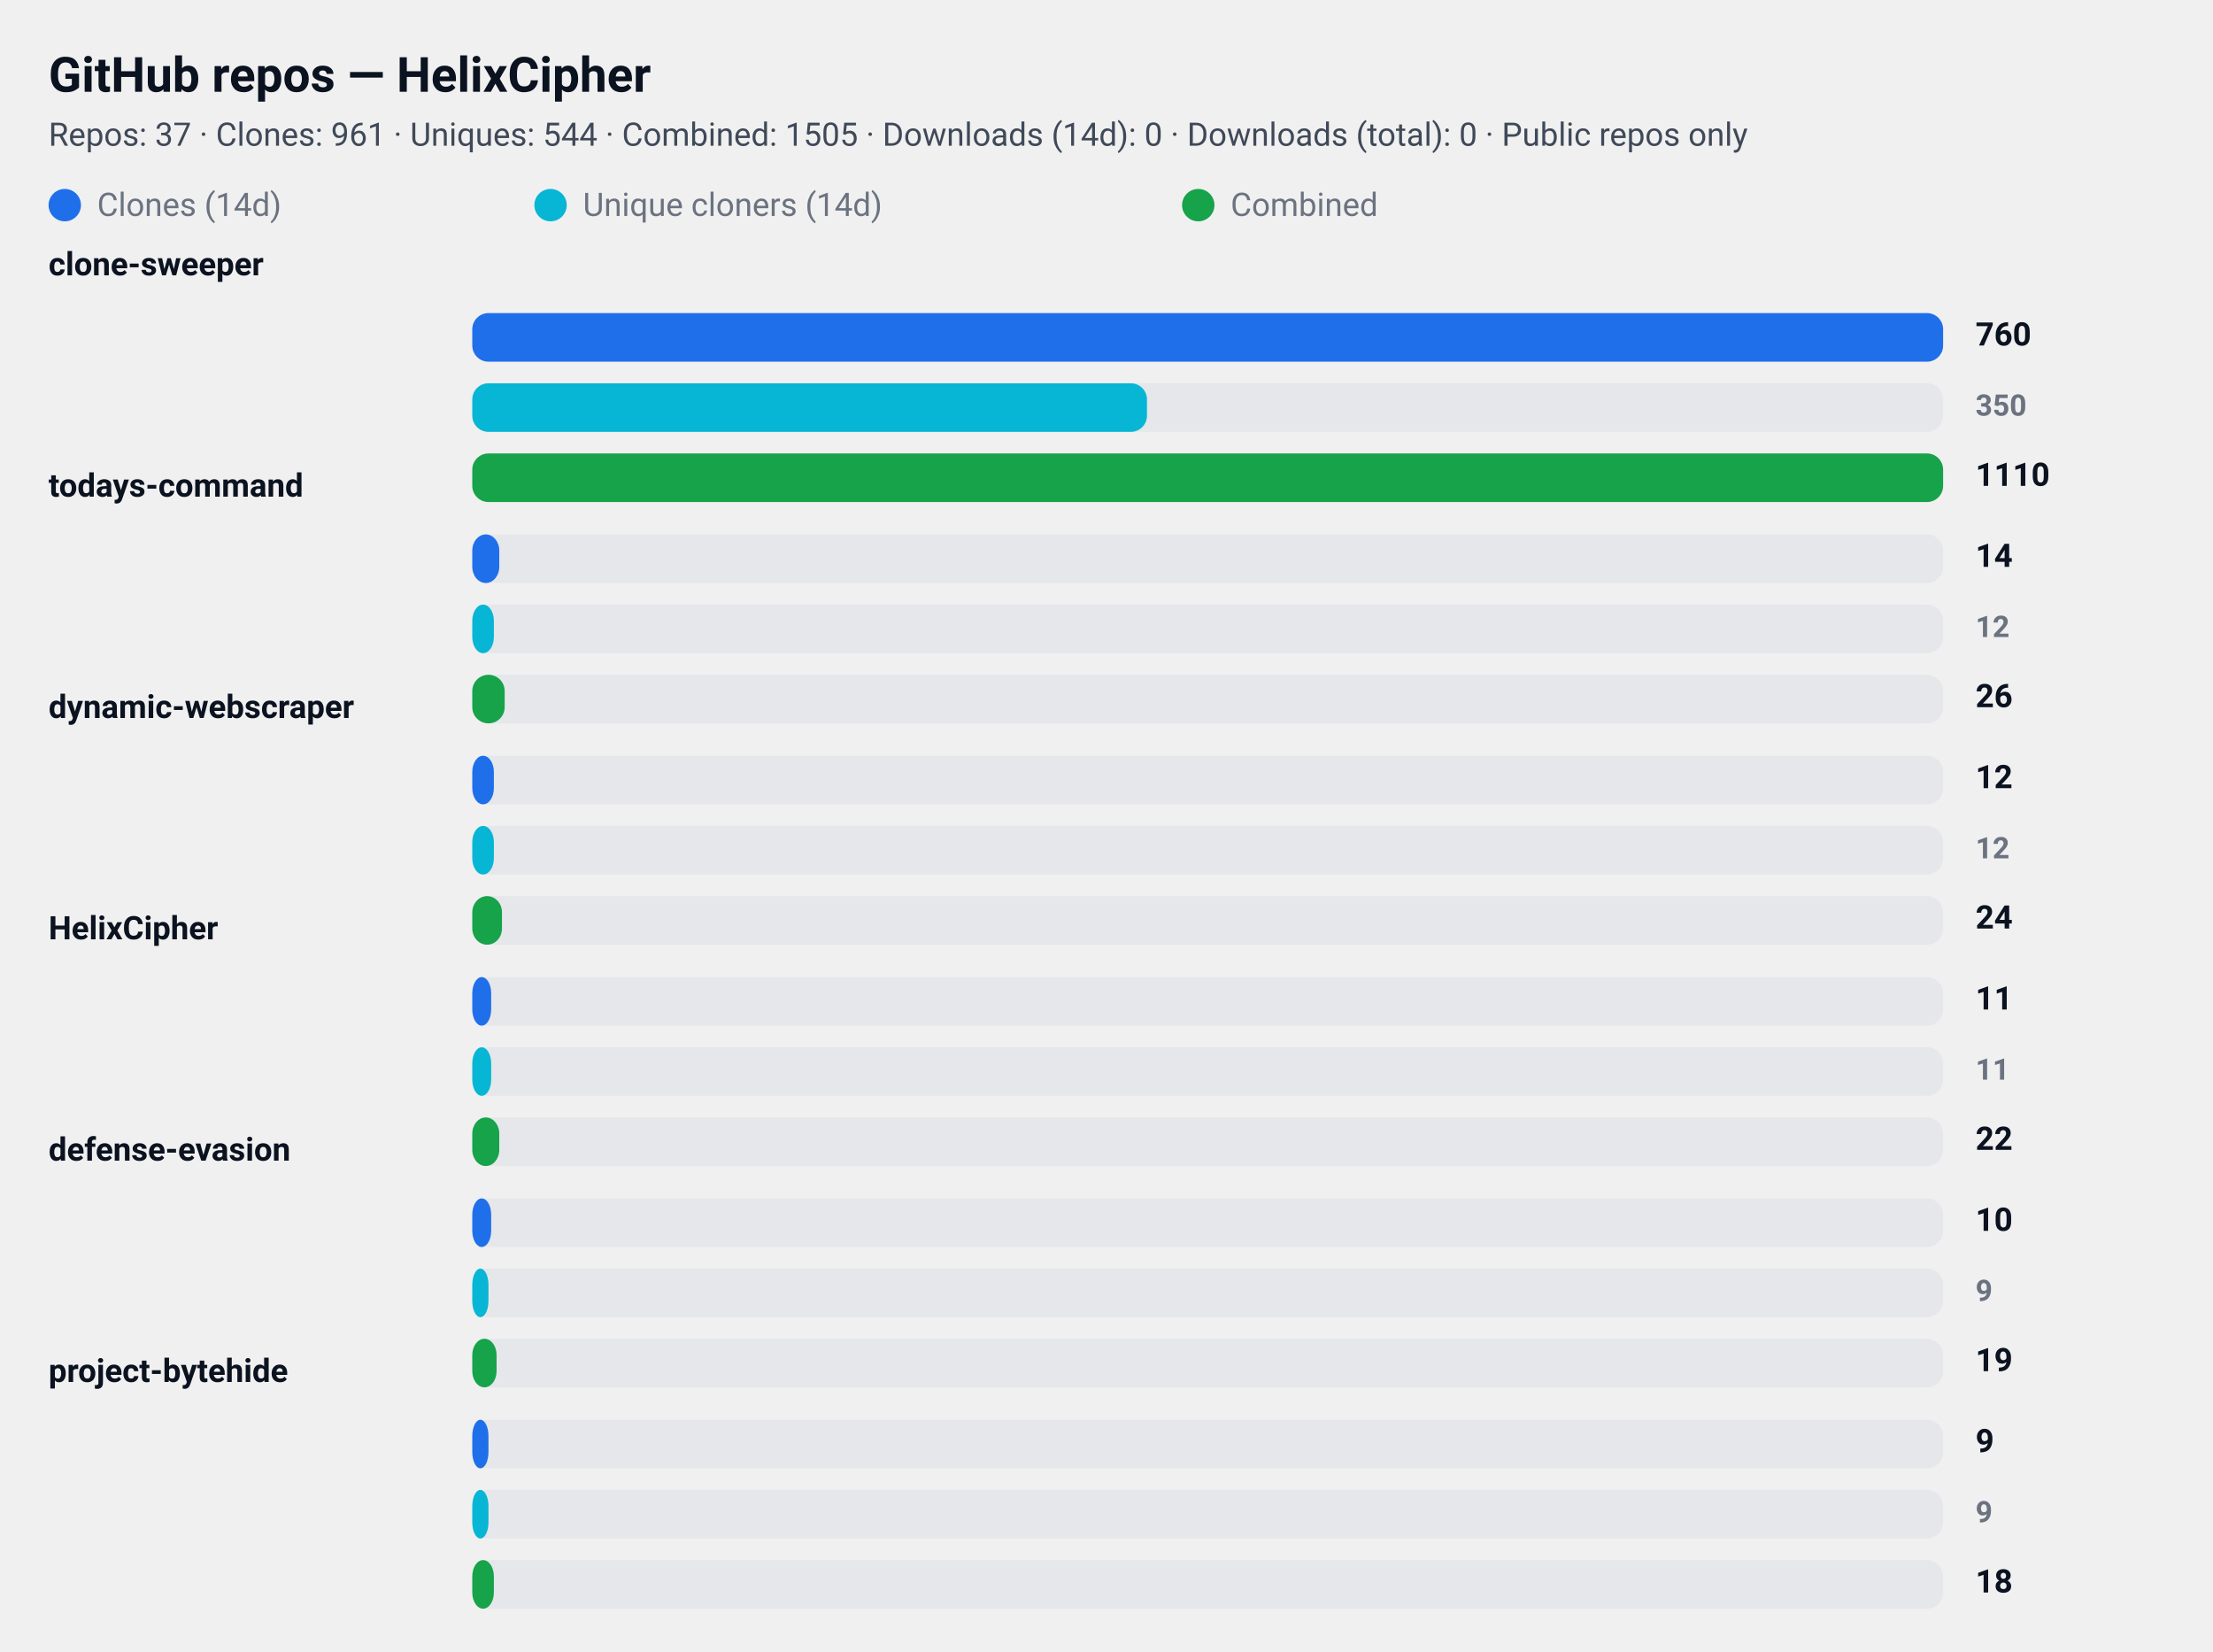
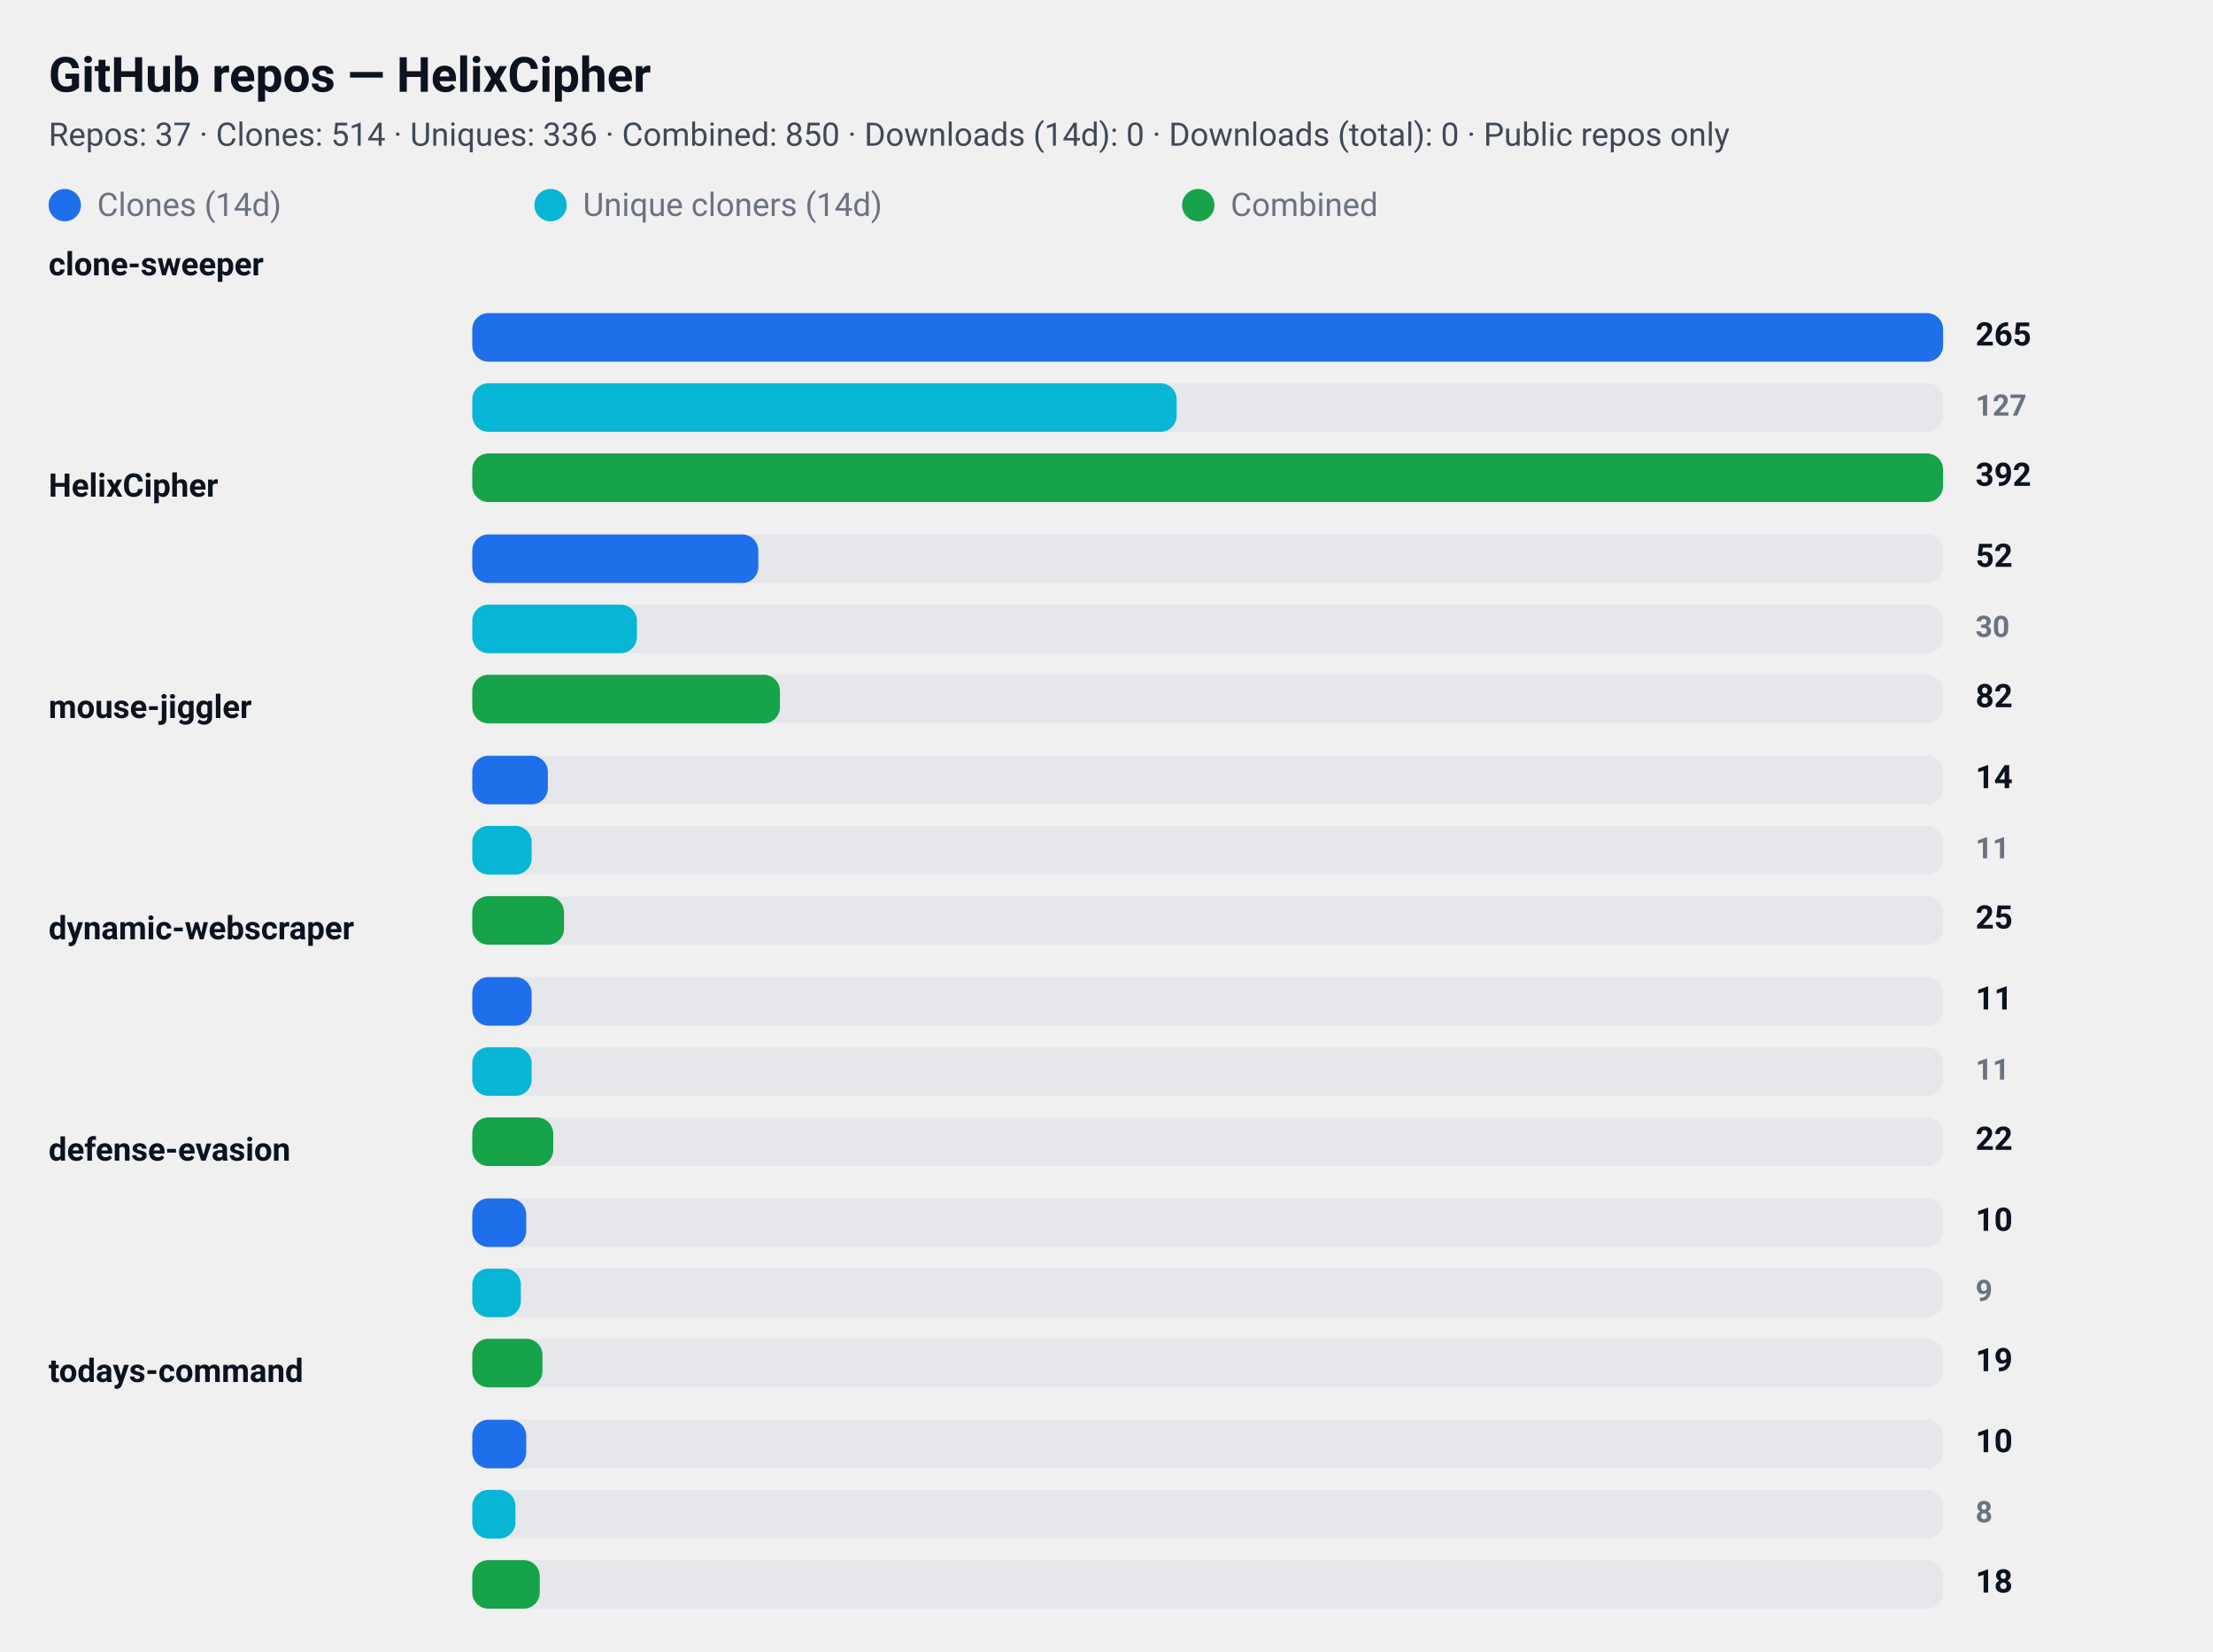
<svg xmlns="http://www.w3.org/2000/svg" width="820" height="612" viewBox="0 0 820 612" role="img" aria-label="GitHub repository clone statistics">
  <style>
  .card  { font-family: "Segoe UI", Roboto, "Helvetica Neue", Arial, sans-serif; }
  .title { font-weight: 700; font-size: 18px; fill: #0b1220; }
  .meta  { font-weight: 400; font-size: 12px; fill: #374151; opacity: 0.95; }
  .label { font-weight: 600; font-size: 12px; fill: #0b1220; }
  .count { font-weight: 700; font-size: 12px; fill: #0b1220; text-anchor: start; }
  .count-small { font-weight: 600; font-size: 11px; fill:#6b7280; text-anchor: start; }
  .muted { font-size:12px; fill:#6b7280; }

  .bar-clone { fill: #1f6feb; rx:6; }
  .bar-uniq  { fill: #06b6d4; rx:6; }
  .bar-comb  { fill: #16a34a; rx:6; }

  .bar-bg { fill: #e5e7eb; rx:6; }
  @media (prefers-color-scheme: dark) {
    .title, .meta, .label, .count, .count-small, .muted { fill: #ffffff; }
    .meta, .count-small { opacity: 0.9; }
  }
</style>
  <rect x="0" y="0" width="820" height="612" rx="12" fill="transparent" />
  <text x="18" y="34" class="title card">GitHub repos — HelixCipher</text>
-   <text x="18" y="54" class="meta card">Repos: 37 · Clones: 961 · Uniques: 544 · Combined: 1505 · Downloads (14d): 0 · Downloads (total): 0 · Public repos only</text>
+   <text x="18" y="54" class="meta card">Repos: 37 · Clones: 514 · Uniques: 336 · Combined: 850 · Downloads (14d): 0 · Downloads (total): 0 · Public repos only</text>
  <g id="legend">
    <rect x="18" y="70" width="12" height="12" class="bar-clone" />
    <text x="36" y="80" class="muted card">Clones (14d)</text>
    <rect x="198" y="70" width="12" height="12" class="bar-uniq" />
    <text x="216" y="80" class="muted card">Unique cloners (14d)</text>
    <rect x="438" y="70" width="12" height="12" class="bar-comb" />
    <text x="456" y="80" class="muted card">Combined</text>
  </g>
  <text x="18" y="102" class="label card">clone-sweeper</text>
  <rect x="175" y="116" width="545" height="18" class="bar-bg" />
  <rect x="175" y="116" width="545" height="18" class="bar-clone" />
-   <text x="732" y="128" class="count card">760</text>
+   <text x="732" y="128" class="count card">265</text>
  <rect x="175" y="142" width="545" height="18" class="bar-bg" />
-   <rect x="175" y="142" width="250" height="18" class="bar-uniq" />
-   <text x="732" y="154" class="count-small card">350</text>
+   <rect x="175" y="142" width="261" height="18" class="bar-uniq" />
+   <text x="732" y="154" class="count-small card">127</text>
  <rect x="175" y="168" width="545" height="18" class="bar-bg" />
  <rect x="175" y="168" width="545" height="18" class="bar-comb" />
-   <text x="732" y="180" class="count card">1110</text>
-   <text x="18" y="184" class="label card">todays-command</text>
+   <text x="732" y="180" class="count card">392</text>
+   <text x="18" y="184" class="label card">HelixCipher</text>
  <rect x="175" y="198" width="545" height="18" class="bar-bg" />
-   <rect x="175" y="198" width="10" height="18" class="bar-clone" />
-   <text x="732" y="210" class="count card">14</text>
+   <rect x="175" y="198" width="106" height="18" class="bar-clone" />
+   <text x="732" y="210" class="count card">52</text>
  <rect x="175" y="224" width="545" height="18" class="bar-bg" />
-   <rect x="175" y="224" width="8" height="18" class="bar-uniq" />
-   <text x="732" y="236" class="count-small card">12</text>
+   <rect x="175" y="224" width="61" height="18" class="bar-uniq" />
+   <text x="732" y="236" class="count-small card">30</text>
  <rect x="175" y="250" width="545" height="18" class="bar-bg" />
-   <rect x="175" y="250" width="12" height="18" class="bar-comb" />
-   <text x="732" y="262" class="count card">26</text>
-   <text x="18" y="266" class="label card">dynamic-webscraper</text>
+   <rect x="175" y="250" width="114" height="18" class="bar-comb" />
+   <text x="732" y="262" class="count card">82</text>
+   <text x="18" y="266" class="label card">mouse-jiggler</text>
  <rect x="175" y="280" width="545" height="18" class="bar-bg" />
-   <rect x="175" y="280" width="8" height="18" class="bar-clone" />
-   <text x="732" y="292" class="count card">12</text>
+   <rect x="175" y="280" width="28" height="18" class="bar-clone" />
+   <text x="732" y="292" class="count card">14</text>
  <rect x="175" y="306" width="545" height="18" class="bar-bg" />
-   <rect x="175" y="306" width="8" height="18" class="bar-uniq" />
-   <text x="732" y="318" class="count-small card">12</text>
+   <rect x="175" y="306" width="22" height="18" class="bar-uniq" />
+   <text x="732" y="318" class="count-small card">11</text>
  <rect x="175" y="332" width="545" height="18" class="bar-bg" />
-   <rect x="175" y="332" width="11" height="18" class="bar-comb" />
-   <text x="732" y="344" class="count card">24</text>
-   <text x="18" y="348" class="label card">HelixCipher</text>
+   <rect x="175" y="332" width="34" height="18" class="bar-comb" />
+   <text x="732" y="344" class="count card">25</text>
+   <text x="18" y="348" class="label card">dynamic-webscraper</text>
  <rect x="175" y="362" width="545" height="18" class="bar-bg" />
-   <rect x="175" y="362" width="7" height="18" class="bar-clone" />
+   <rect x="175" y="362" width="22" height="18" class="bar-clone" />
  <text x="732" y="374" class="count card">11</text>
  <rect x="175" y="388" width="545" height="18" class="bar-bg" />
-   <rect x="175" y="388" width="7" height="18" class="bar-uniq" />
+   <rect x="175" y="388" width="22" height="18" class="bar-uniq" />
  <text x="732" y="400" class="count-small card">11</text>
  <rect x="175" y="414" width="545" height="18" class="bar-bg" />
-   <rect x="175" y="414" width="10" height="18" class="bar-comb" />
+   <rect x="175" y="414" width="30" height="18" class="bar-comb" />
  <text x="732" y="426" class="count card">22</text>
  <text x="18" y="430" class="label card">defense-evasion</text>
  <rect x="175" y="444" width="545" height="18" class="bar-bg" />
-   <rect x="175" y="444" width="7" height="18" class="bar-clone" />
+   <rect x="175" y="444" width="20" height="18" class="bar-clone" />
  <text x="732" y="456" class="count card">10</text>
  <rect x="175" y="470" width="545" height="18" class="bar-bg" />
-   <rect x="175" y="470" width="6" height="18" class="bar-uniq" />
+   <rect x="175" y="470" width="18" height="18" class="bar-uniq" />
  <text x="732" y="482" class="count-small card">9</text>
  <rect x="175" y="496" width="545" height="18" class="bar-bg" />
-   <rect x="175" y="496" width="9" height="18" class="bar-comb" />
+   <rect x="175" y="496" width="26" height="18" class="bar-comb" />
  <text x="732" y="508" class="count card">19</text>
-   <text x="18" y="512" class="label card">project-bytehide</text>
+   <text x="18" y="512" class="label card">todays-command</text>
  <rect x="175" y="526" width="545" height="18" class="bar-bg" />
-   <rect x="175" y="526" width="6" height="18" class="bar-clone" />
-   <text x="732" y="538" class="count card">9</text>
+   <rect x="175" y="526" width="20" height="18" class="bar-clone" />
+   <text x="732" y="538" class="count card">10</text>
  <rect x="175" y="552" width="545" height="18" class="bar-bg" />
-   <rect x="175" y="552" width="6" height="18" class="bar-uniq" />
-   <text x="732" y="564" class="count-small card">9</text>
+   <rect x="175" y="552" width="16" height="18" class="bar-uniq" />
+   <text x="732" y="564" class="count-small card">8</text>
  <rect x="175" y="578" width="545" height="18" class="bar-bg" />
-   <rect x="175" y="578" width="8" height="18" class="bar-comb" />
+   <rect x="175" y="578" width="25" height="18" class="bar-comb" />
  <text x="732" y="590" class="count card">18</text>
</svg>
